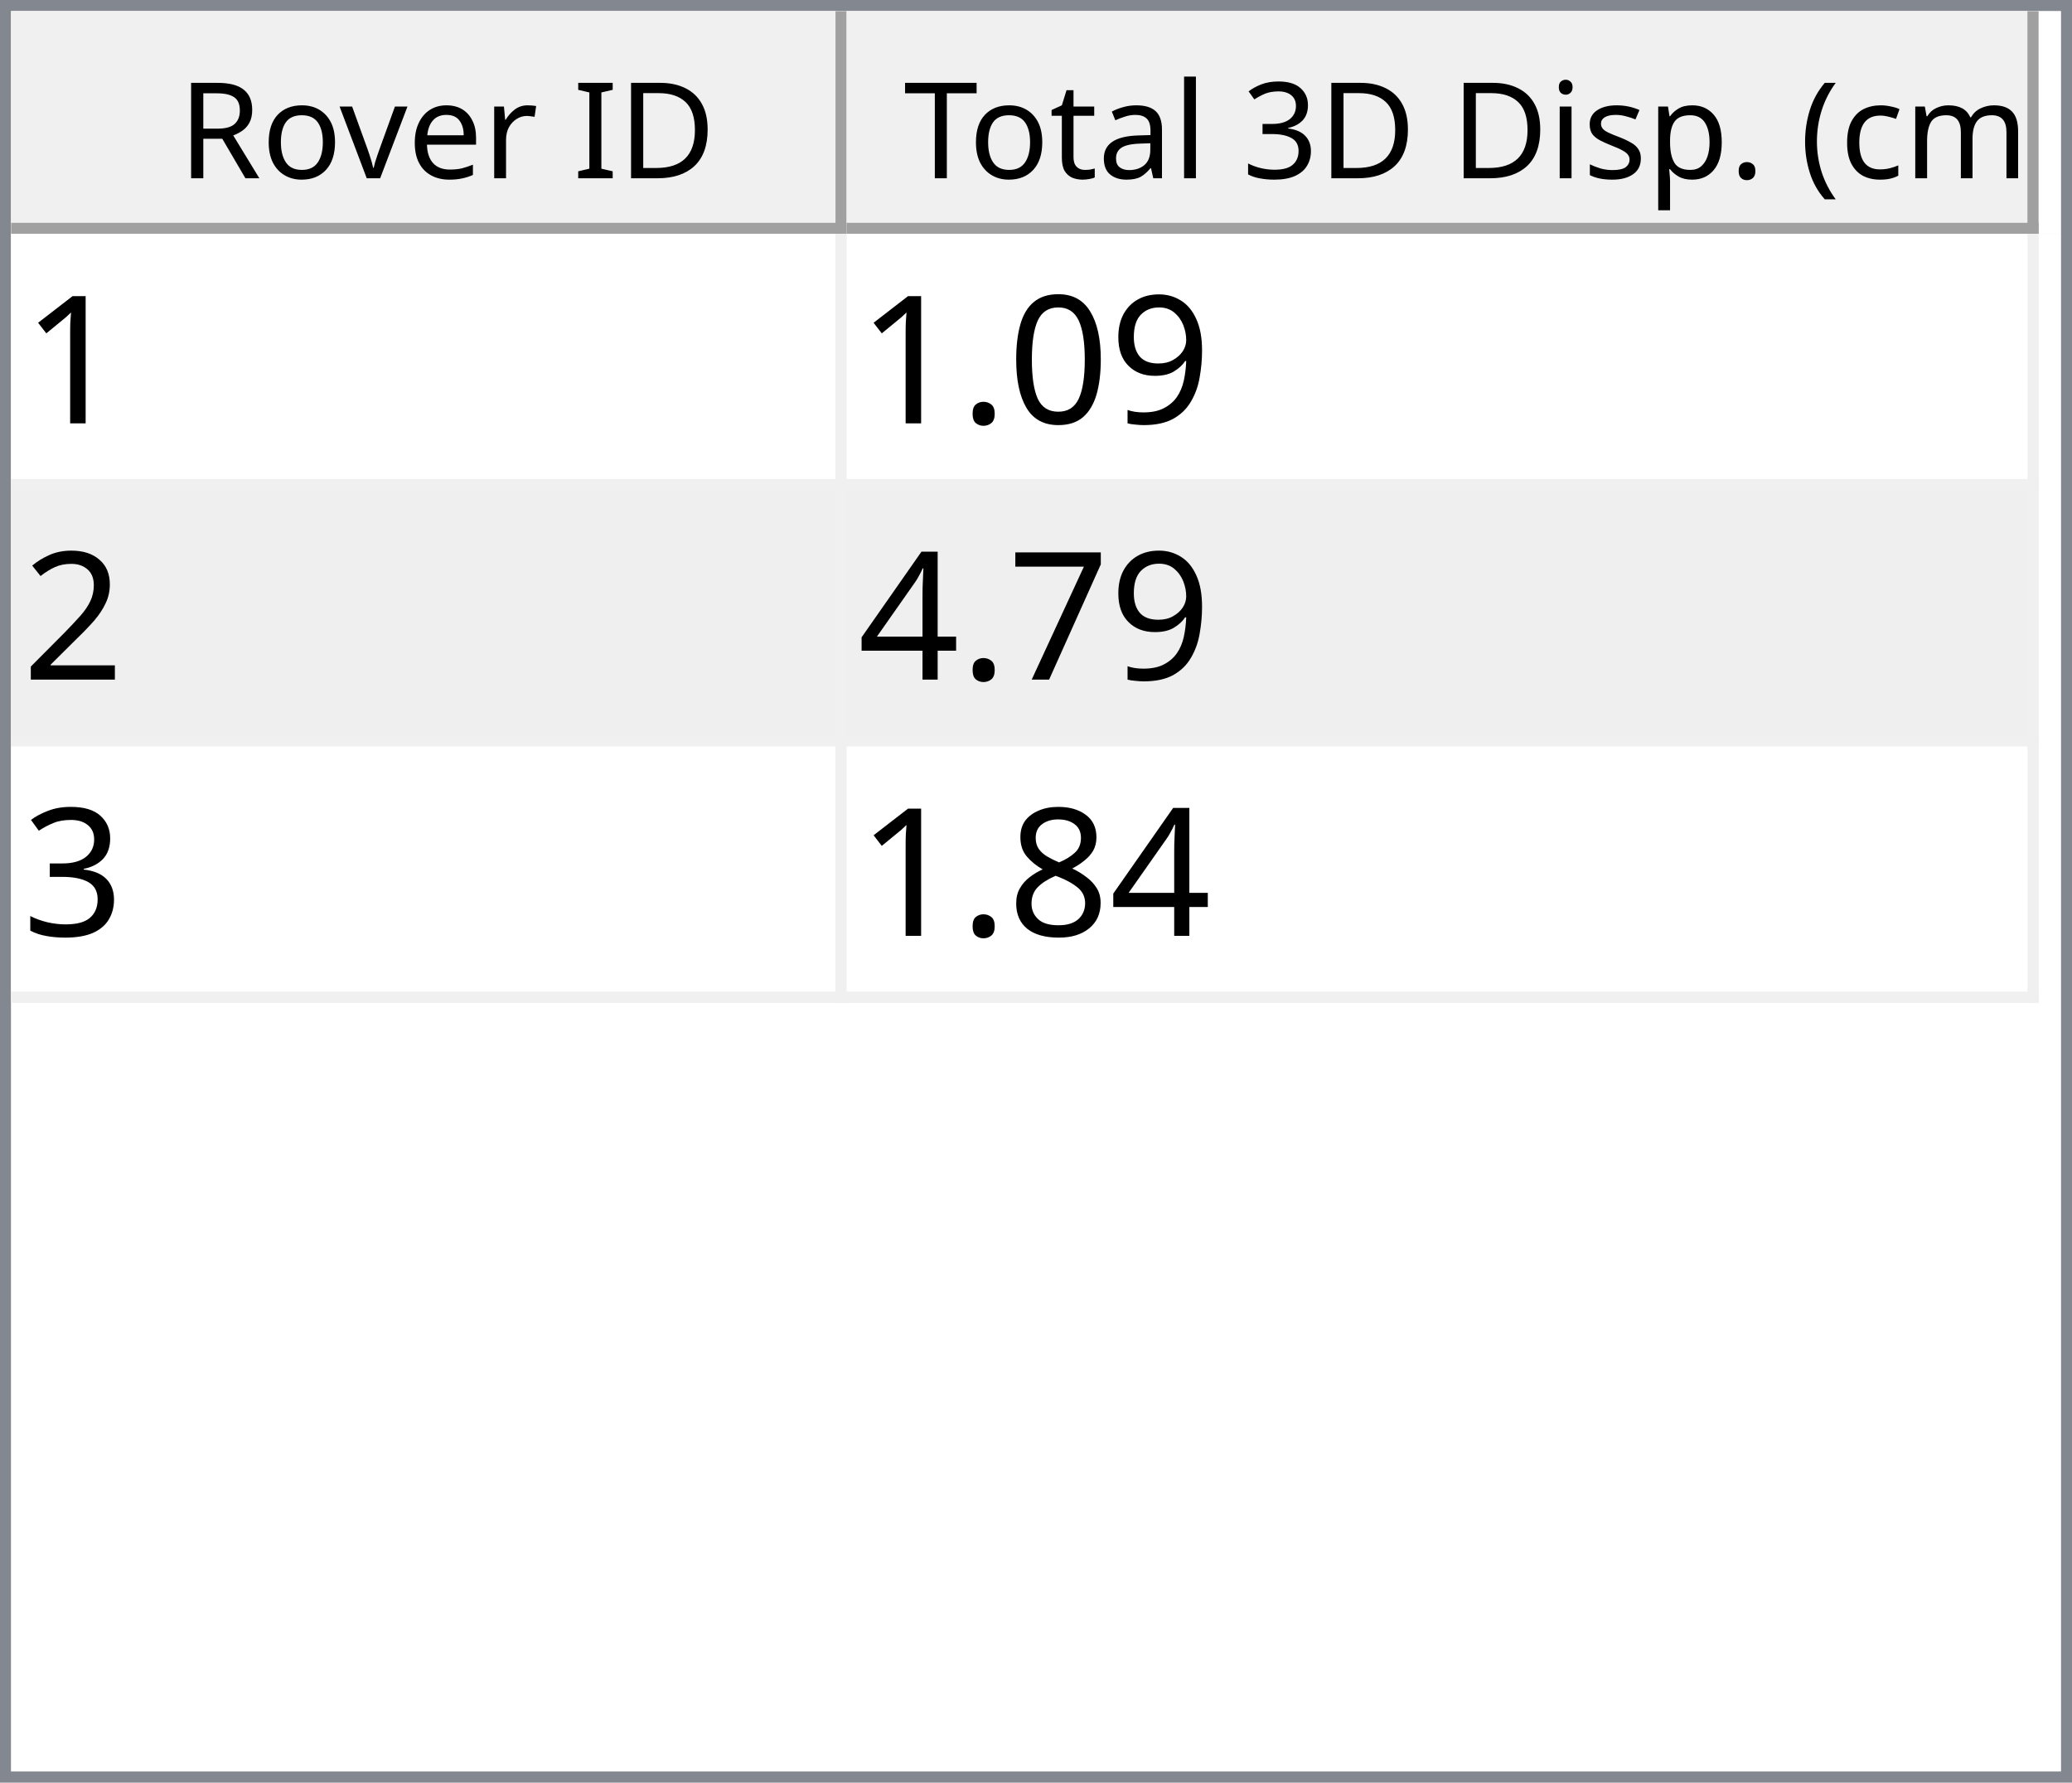
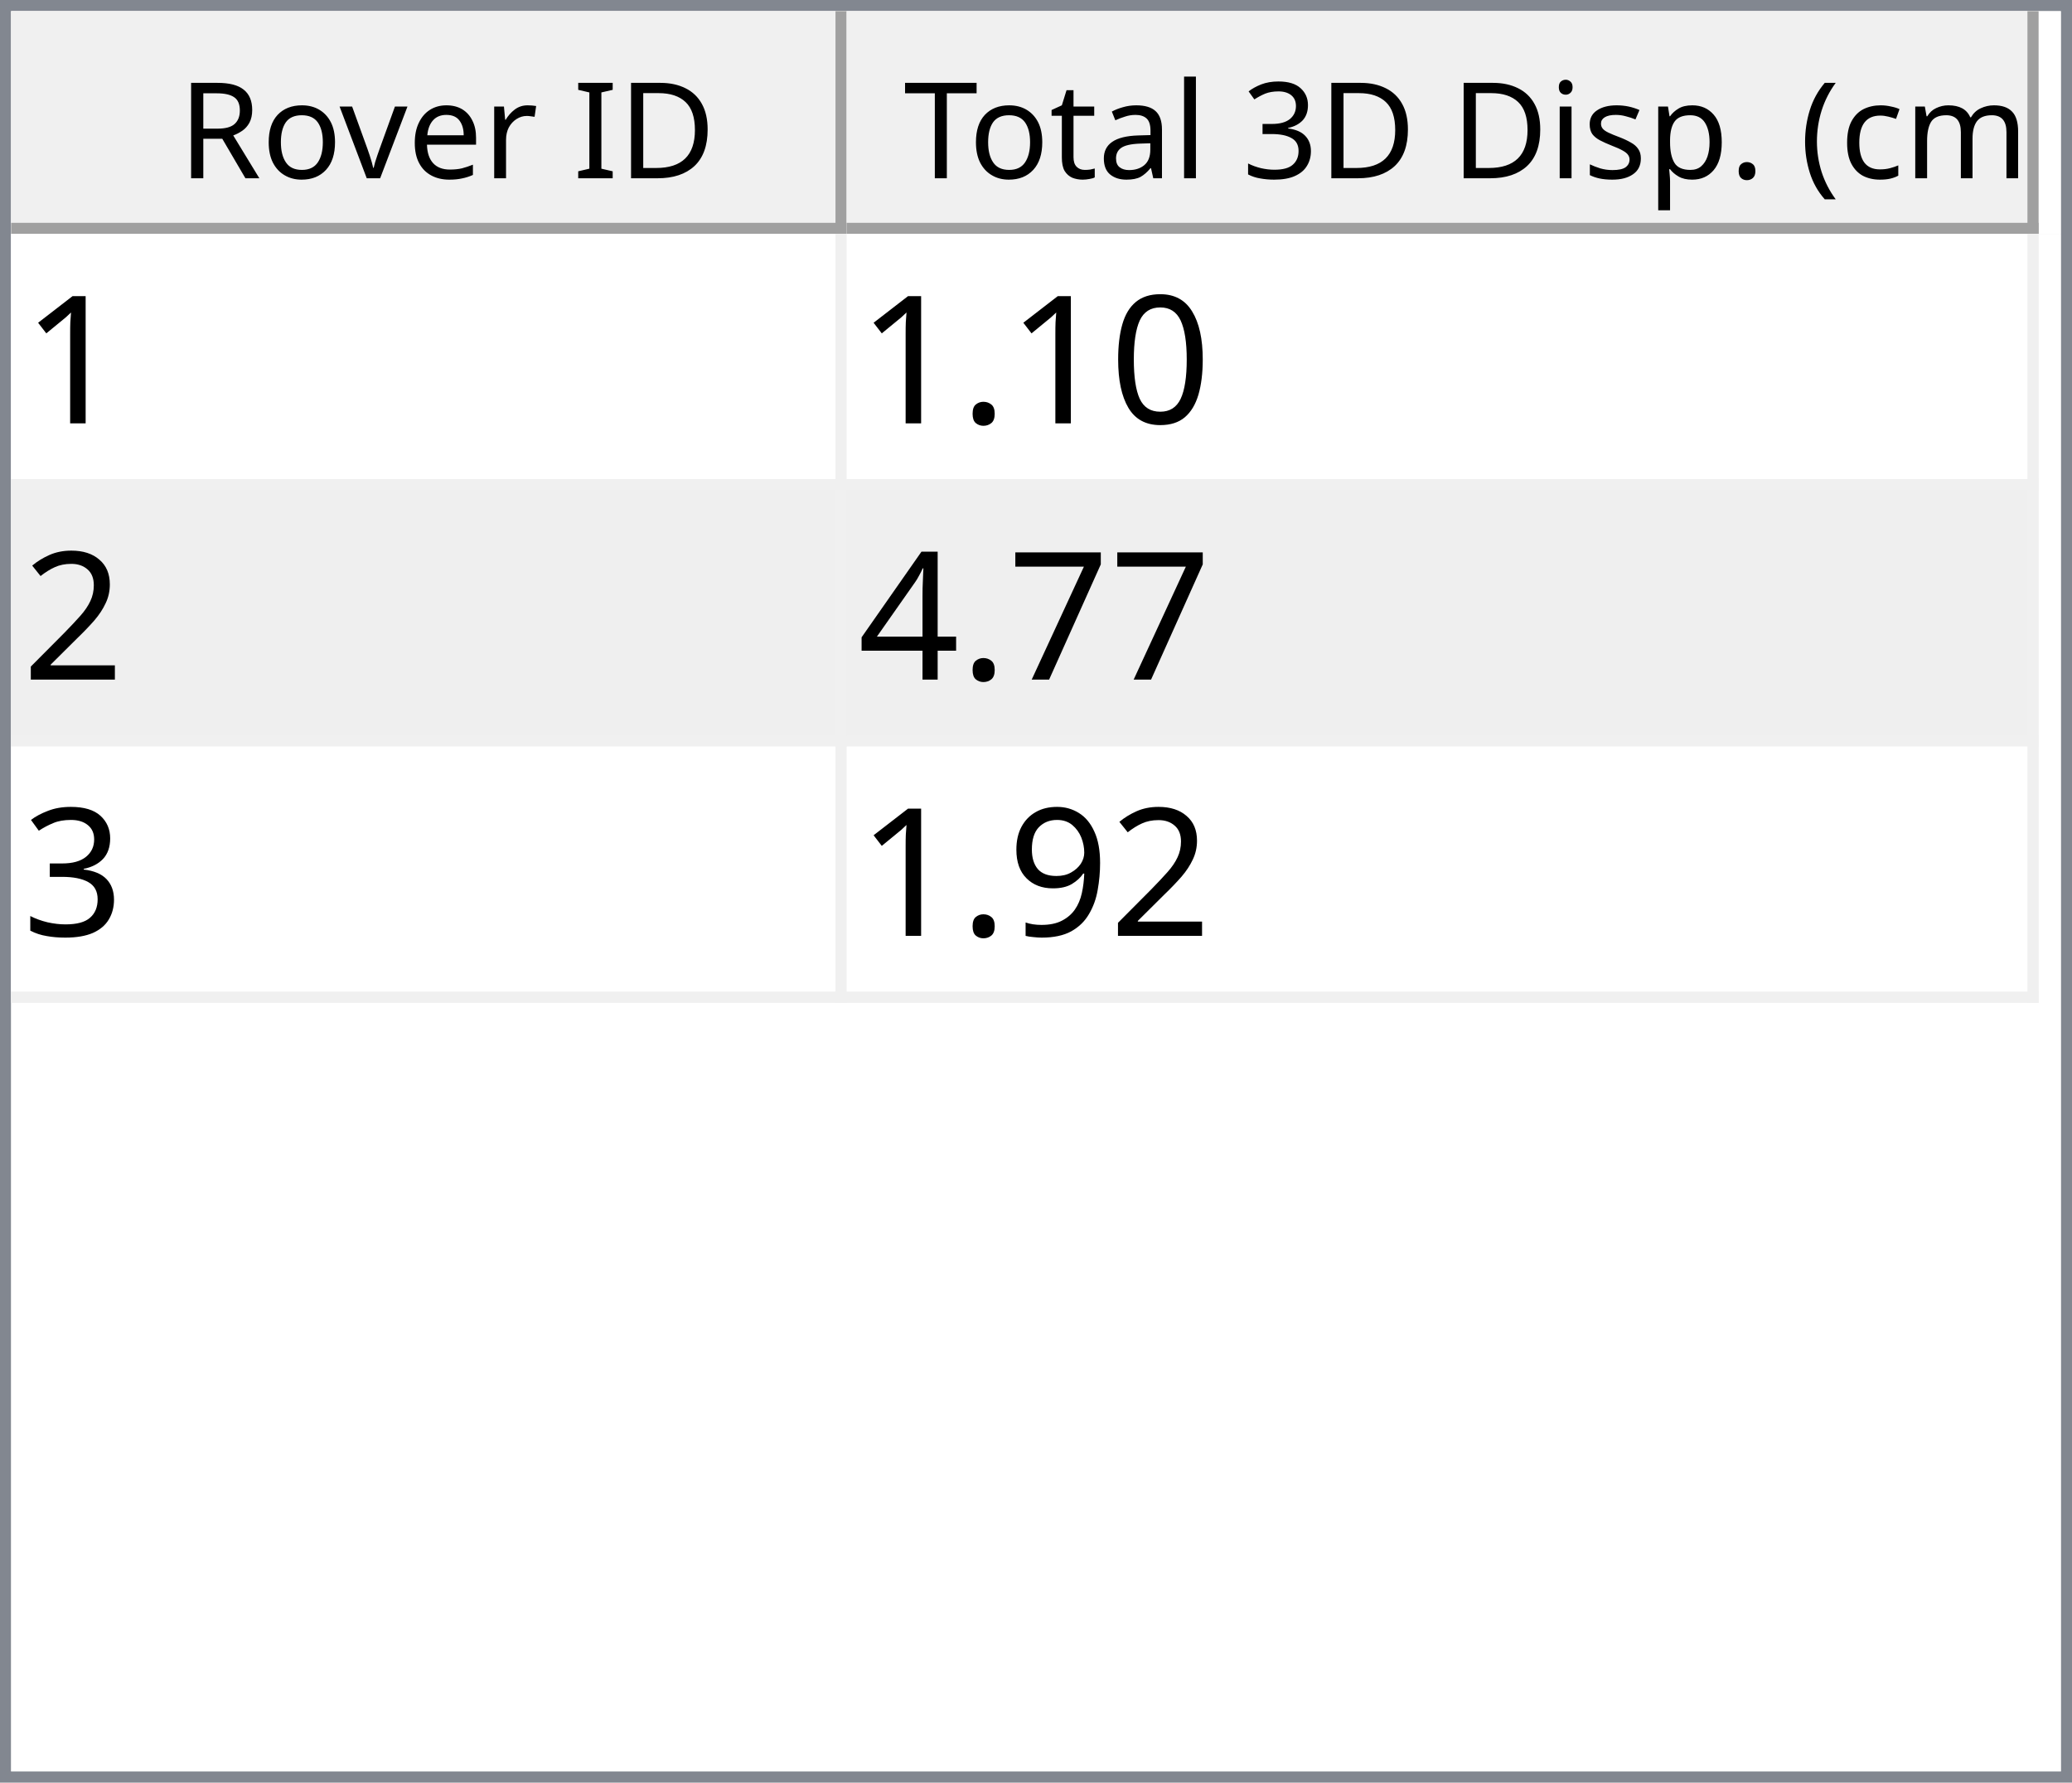
<svg xmlns="http://www.w3.org/2000/svg" style="fill-opacity:1; color-rendering:auto; color-interpolation:auto; text-rendering:auto; stroke:black; stroke-linecap:square; stroke-miterlimit:10; shape-rendering:auto; stroke-opacity:1; fill:black; stroke-dasharray:none; font-weight:normal; stroke-width:1; font-family:'Dialog'; font-style:normal; stroke-linejoin:miter; font-size:12px; stroke-dashoffset:0; image-rendering:auto;" width="186" height="160">
  <defs id="genericDefs" />
  <g>
    <defs id="defs1">
      <clipPath clipPathUnits="userSpaceOnUse" id="clipPath1">
        <path d="M0 0 L186 0 L186 160 L0 160 L0 0 Z" />
      </clipPath>
      <clipPath clipPathUnits="userSpaceOnUse" id="clipPath2">
        <path d="M0 0 L0 160 L186 160 L186 0 Z" />
      </clipPath>
      <clipPath clipPathUnits="userSpaceOnUse" id="clipPath3">
        <path d="M0 0 L0 20 L184 20 L184 0 Z" />
      </clipPath>
      <clipPath clipPathUnits="userSpaceOnUse" id="clipPath4">
        <path d="M0 0 L0 20 L75 20 L75 0 Z" />
      </clipPath>
      <clipPath clipPathUnits="userSpaceOnUse" id="clipPath5">
        <path d="M1 1 L1 19 L74 19 L74 1 Z" />
      </clipPath>
      <clipPath clipPathUnits="userSpaceOnUse" id="clipPath6">
        <path d="M0 0 L0 18 L73 18 L73 0 Z" />
      </clipPath>
      <clipPath clipPathUnits="userSpaceOnUse" id="clipPath7">
        <path d="M-0.5 -0.5 L-0.5 19.5 L74.5 19.5 L74.5 -0.5 Z" />
      </clipPath>
      <clipPath clipPathUnits="userSpaceOnUse" id="clipPath8">
        <path d="M0 0 L0 20 L107 20 L107 0 Z" />
      </clipPath>
      <clipPath clipPathUnits="userSpaceOnUse" id="clipPath9">
        <path d="M1 1 L1 19 L106 19 L106 1 Z" />
      </clipPath>
      <clipPath clipPathUnits="userSpaceOnUse" id="clipPath10">
        <path d="M0 0 L0 18 L105 18 L105 0 Z" />
      </clipPath>
      <clipPath clipPathUnits="userSpaceOnUse" id="clipPath11">
        <path d="M-0.5 -0.5 L-0.5 19.5 L106.5 19.5 L106.5 -0.5 Z" />
      </clipPath>
      <clipPath clipPathUnits="userSpaceOnUse" id="clipPath12">
        <path d="M0 0 L0 138 L184 138 L184 0 Z" />
      </clipPath>
      <clipPath clipPathUnits="userSpaceOnUse" id="clipPath13">
        <path d="M0 0 L0 69 L182 69 L182 0 Z" />
      </clipPath>
      <clipPath clipPathUnits="userSpaceOnUse" id="clipPath14">
        <path d="M-0.5 -0.5 L-0.5 68.5 L181.5 68.5 L181.5 -0.5 Z" />
      </clipPath>
      <clipPath clipPathUnits="userSpaceOnUse" id="clipPath15">
        <path d="M0 0 L0 22 L74 22 L74 0 Z" />
      </clipPath>
      <clipPath clipPathUnits="userSpaceOnUse" id="clipPath16">
        <path d="M0 0 L0 22 L106 22 L106 0 Z" />
      </clipPath>
      <font horiz-adv-x="64.551" id="font1">
        <font-face ascent="107.91" descent="25.098" units-per-em="100" style="font-style:normal; font-family:Segoe UI; font-weight:normal;" />
        <missing-glyph horiz-adv-x="64.551" d="M8.109 0 L8.109 68.266 L56.453 68.266 L56.453 0 L8.109 0 ZM15.328 7.234 L49.219 7.234 L49.219 61.031 L15.328 61.031 L15.328 7.234 Z" />
        <glyph unicode="D" horiz-adv-x="70.117" d="M9.188 0 L9.188 70.016 L28.516 70.016 Q65.531 70.016 65.531 35.891 Q65.531 19.672 55.25 9.836 Q44.969 0 27.734 0 L9.188 0 ZM17.391 62.594 L17.391 7.422 L27.828 7.422 Q41.609 7.422 49.273 14.797 Q56.938 22.172 56.938 35.688 Q56.938 62.594 28.328 62.594 L17.391 62.594 Z" />
        <glyph unicode="I" horiz-adv-x="26.611" d="M17.391 0 L9.188 0 L9.188 70.016 L17.391 70.016 L17.391 0 Z" />
        <glyph unicode=" " horiz-adv-x="27.393" d="" />
        <glyph unicode="r" horiz-adv-x="34.766" d="M34.188 41.891 Q32.078 43.5 28.125 43.5 Q23 43.5 19.555 38.672 Q16.109 33.844 16.109 25.484 L16.109 0 L8.109 0 L8.109 50 L16.109 50 L16.109 39.703 L16.312 39.703 Q18.016 44.969 21.531 47.922 Q25.047 50.875 29.391 50.875 Q32.516 50.875 34.188 50.203 L34.188 41.891 Z" />
        <glyph unicode="e" horiz-adv-x="52.295" d="M48.297 23 L12.984 23 Q13.188 14.656 17.484 10.109 Q21.781 5.562 29.297 5.562 Q37.75 5.562 44.828 11.141 L44.828 3.609 Q38.234 -1.172 27.391 -1.172 Q16.797 -1.172 10.742 5.641 Q4.688 12.453 4.688 24.812 Q4.688 36.469 11.305 43.82 Q17.922 51.172 27.734 51.172 Q37.547 51.172 42.922 44.828 Q48.297 38.484 48.297 27.203 L48.297 23 ZM40.094 29.781 Q40.047 36.719 36.75 40.578 Q33.453 44.438 27.594 44.438 Q21.922 44.438 17.969 40.383 Q14.016 36.328 13.094 29.781 L40.094 29.781 Z" />
        <glyph unicode="v" horiz-adv-x="47.9" d="M47.406 50 L27.484 0 L19.625 0 L0.688 50 L9.469 50 L22.172 13.672 Q23.578 9.672 23.922 6.688 L24.125 6.688 Q24.609 10.453 25.688 13.484 L38.969 50 L47.406 50 Z" />
        <glyph unicode="o" horiz-adv-x="58.594" d="M29 -1.172 Q17.922 -1.172 11.305 5.836 Q4.688 12.844 4.688 24.422 Q4.688 37.016 11.57 44.094 Q18.453 51.172 30.172 51.172 Q41.359 51.172 47.633 44.289 Q53.906 37.406 53.906 25.203 Q53.906 13.234 47.141 6.031 Q40.375 -1.172 29 -1.172 ZM29.594 44.438 Q21.875 44.438 17.383 39.188 Q12.891 33.938 12.891 24.703 Q12.891 15.828 17.43 10.695 Q21.969 5.562 29.594 5.562 Q37.359 5.562 41.531 10.594 Q45.703 15.625 45.703 24.906 Q45.703 34.281 41.531 39.359 Q37.359 44.438 29.594 44.438 Z" />
        <glyph unicode="R" horiz-adv-x="59.814" d="M59.375 0 L49.609 0 L37.891 19.625 Q36.281 22.359 34.766 24.289 Q33.25 26.219 31.664 27.438 Q30.078 28.656 28.25 29.219 Q26.422 29.781 24.125 29.781 L17.391 29.781 L17.391 0 L9.188 0 L9.188 70.016 L30.078 70.016 Q34.672 70.016 38.555 68.867 Q42.438 67.719 45.289 65.375 Q48.141 63.031 49.758 59.547 Q51.375 56.062 51.375 51.375 Q51.375 47.703 50.273 44.656 Q49.172 41.609 47.148 39.211 Q45.125 36.812 42.266 35.133 Q39.406 33.453 35.844 32.516 L35.844 32.328 Q37.594 31.547 38.891 30.547 Q40.188 29.547 41.359 28.18 Q42.531 26.812 43.68 25.078 Q44.828 23.344 46.234 21.047 L59.375 0 ZM17.391 62.594 L17.391 37.203 L28.516 37.203 Q31.594 37.203 34.203 38.133 Q36.812 39.062 38.719 40.797 Q40.625 42.531 41.703 45.047 Q42.781 47.562 42.781 50.688 Q42.781 56.297 39.141 59.445 Q35.5 62.594 28.609 62.594 L17.391 62.594 Z" />
        <glyph unicode=")" horiz-adv-x="30.176" d="M8.297 -15.922 L1.172 -15.922 Q16.406 2.344 16.406 26.812 Q16.406 51.469 1.078 70.016 L8.297 70.016 Q23.531 52.156 23.531 26.703 Q23.531 1.375 8.297 -15.922 Z" />
        <glyph unicode="m" horiz-adv-x="86.133" d="M79.109 0 L71.094 0 L71.094 28.719 Q71.094 37.016 68.531 40.727 Q65.969 44.438 59.906 44.438 Q54.781 44.438 51.195 39.75 Q47.609 35.062 47.609 28.516 L47.609 0 L39.594 0 L39.594 29.688 Q39.594 44.438 28.219 44.438 Q22.953 44.438 19.531 40.016 Q16.109 35.594 16.109 28.516 L16.109 0 L8.109 0 L8.109 50 L16.109 50 L16.109 42.094 L16.312 42.094 Q21.625 51.172 31.844 51.172 Q36.969 51.172 40.773 48.312 Q44.578 45.453 46 40.828 Q51.562 51.172 62.594 51.172 Q79.109 51.172 79.109 30.812 L79.109 0 Z" />
        <glyph unicode="c" horiz-adv-x="46.191" d="M42.188 2.297 Q36.422 -1.172 28.516 -1.172 Q17.828 -1.172 11.258 5.789 Q4.688 12.75 4.688 23.828 Q4.688 36.188 11.766 43.68 Q18.844 51.172 30.672 51.172 Q37.25 51.172 42.281 48.734 L42.281 40.531 Q36.719 44.438 30.375 44.438 Q22.703 44.438 17.797 38.945 Q12.891 33.453 12.891 24.516 Q12.891 15.719 17.508 10.641 Q22.125 5.562 29.891 5.562 Q36.422 5.562 42.188 9.906 L42.188 2.297 Z" />
        <glyph unicode="(" horiz-adv-x="30.176" d="M29.109 -15.922 L21.969 -15.922 Q6.844 1.375 6.844 26.703 Q6.844 52.156 21.969 70.016 L29.203 70.016 Q13.875 51.469 13.875 26.812 Q13.875 2.344 29.109 -15.922 Z" />
        <glyph unicode="." horiz-adv-x="21.68" d="M10.891 -1.078 Q8.641 -1.078 7.055 0.539 Q5.469 2.156 5.469 4.391 Q5.469 6.641 7.055 8.273 Q8.641 9.906 10.891 9.906 Q13.188 9.906 14.797 8.273 Q16.406 6.641 16.406 4.391 Q16.406 2.156 14.797 0.539 Q13.188 -1.078 10.891 -1.078 Z" />
        <glyph unicode="p" horiz-adv-x="58.789" d="M16.312 7.234 L16.109 7.234 L16.109 -23 L8.109 -23 L8.109 50 L16.109 50 L16.109 41.219 L16.312 41.219 Q22.219 51.172 33.594 51.172 Q43.266 51.172 48.688 44.461 Q54.109 37.75 54.109 26.469 Q54.109 13.922 48 6.375 Q41.891 -1.172 31.297 -1.172 Q21.578 -1.172 16.312 7.234 ZM16.109 27.391 L16.109 20.406 Q16.109 14.203 20.141 9.883 Q24.172 5.562 30.375 5.562 Q37.641 5.562 41.773 11.133 Q45.906 16.703 45.906 26.609 Q45.906 34.969 42.047 39.703 Q38.188 44.438 31.594 44.438 Q24.609 44.438 20.359 39.578 Q16.109 34.719 16.109 27.391 Z" />
        <glyph unicode="s" horiz-adv-x="42.432" d="M5.078 1.812 L5.078 10.406 Q11.625 5.562 19.484 5.562 Q30.031 5.562 30.031 12.594 Q30.031 14.594 29.125 15.992 Q28.219 17.391 26.68 18.461 Q25.141 19.531 23.07 20.383 Q21 21.234 18.609 22.172 Q15.281 23.484 12.766 24.828 Q10.25 26.172 8.57 27.859 Q6.891 29.547 6.031 31.695 Q5.172 33.844 5.172 36.719 Q5.172 40.234 6.789 42.945 Q8.406 45.656 11.086 47.484 Q13.766 49.312 17.211 50.242 Q20.656 51.172 24.312 51.172 Q30.812 51.172 35.938 48.922 L35.938 40.828 Q30.422 44.438 23.25 44.438 Q21 44.438 19.195 43.922 Q17.391 43.406 16.094 42.477 Q14.797 41.547 14.086 40.258 Q13.375 38.969 13.375 37.406 Q13.375 35.453 14.086 34.133 Q14.797 32.812 16.164 31.789 Q17.531 30.766 19.484 29.938 Q21.438 29.109 23.922 28.125 Q27.25 26.859 29.883 25.516 Q32.516 24.172 34.375 22.484 Q36.234 20.797 37.234 18.602 Q38.234 16.406 38.234 13.375 Q38.234 9.672 36.602 6.938 Q34.969 4.203 32.234 2.398 Q29.5 0.594 25.93 -0.289 Q22.359 -1.172 18.453 -1.172 Q10.75 -1.172 5.078 1.812 Z" />
        <glyph unicode="i" horiz-adv-x="24.219" d="M12.203 62.703 Q10.062 62.703 8.547 64.164 Q7.031 65.625 7.031 67.875 Q7.031 70.125 8.547 71.609 Q10.062 73.094 12.203 73.094 Q14.406 73.094 15.945 71.609 Q17.484 70.125 17.484 67.875 Q17.484 65.719 15.945 64.211 Q14.406 62.703 12.203 62.703 ZM16.109 0 L8.109 0 L8.109 50 L16.109 50 L16.109 0 Z" />
        <glyph unicode="3" horiz-adv-x="53.906" d="M46.531 19.828 Q46.531 15.094 44.75 11.211 Q42.969 7.328 39.719 4.57 Q36.469 1.812 31.93 0.297 Q27.391 -1.219 21.922 -1.219 Q11.922 -1.219 6 2.594 L6 11.188 Q13.094 5.609 22.219 5.609 Q25.875 5.609 28.828 6.539 Q31.781 7.469 33.906 9.227 Q36.031 10.984 37.18 13.477 Q38.328 15.969 38.328 19.094 Q38.328 32.812 18.797 32.812 L12.984 32.812 L12.984 39.594 L18.5 39.594 Q35.797 39.594 35.797 52.484 Q35.797 64.406 22.609 64.406 Q15.188 64.406 8.688 59.422 L8.688 67.188 Q15.375 71.188 24.609 71.188 Q29 71.188 32.57 69.969 Q36.141 68.75 38.68 66.555 Q41.219 64.359 42.609 61.281 Q44 58.203 44 54.5 Q44 40.672 30.031 36.719 L30.031 36.531 Q33.594 36.141 36.625 34.797 Q39.656 33.453 41.852 31.305 Q44.047 29.156 45.289 26.25 Q46.531 23.344 46.531 19.828 Z" />
        <glyph unicode="l" horiz-adv-x="24.219" d="M16.109 0 L8.109 0 L8.109 74.031 L16.109 74.031 L16.109 0 Z" />
        <glyph unicode="a" horiz-adv-x="50.879" d="M43.891 0 L35.891 0 L35.891 7.812 L35.688 7.812 Q30.469 -1.172 20.312 -1.172 Q12.844 -1.172 8.617 2.781 Q4.391 6.734 4.391 13.281 Q4.391 27.297 20.906 29.594 L35.891 31.688 Q35.891 44.438 25.594 44.438 Q16.547 44.438 9.281 38.281 L9.281 46.484 Q16.656 51.172 26.266 51.172 Q43.891 51.172 43.891 32.516 L43.891 0 ZM35.891 25.297 L23.828 23.641 Q18.266 22.859 15.43 20.875 Q12.594 18.891 12.594 13.875 Q12.594 10.203 15.211 7.883 Q17.828 5.562 22.172 5.562 Q28.125 5.562 32.008 9.742 Q35.891 13.922 35.891 20.312 L35.891 25.297 Z" />
        <glyph unicode="t" horiz-adv-x="33.887" d="M31.297 0.484 Q28.469 -1.078 23.828 -1.078 Q10.688 -1.078 10.688 13.578 L10.688 43.172 L2.094 43.172 L2.094 50 L10.688 50 L10.688 62.203 L18.703 64.797 L18.703 50 L31.297 50 L31.297 43.172 L18.703 43.172 L18.703 14.984 Q18.703 9.969 20.414 7.82 Q22.125 5.672 26.078 5.672 Q29.109 5.672 31.297 7.328 L31.297 0.484 Z" />
        <glyph unicode="T" horiz-adv-x="52.393" d="M50.594 62.594 L30.375 62.594 L30.375 0 L22.172 0 L22.172 62.594 L2 62.594 L2 70.016 L50.594 70.016 L50.594 62.594 Z" />
      </font>
      <font horiz-adv-x="75.0" id="font2">
        <font-face ascent="100.537" descent="21.973" units-per-em="100" style="font-style:normal; font-family:sans-serif; font-weight:normal;" />
        <missing-glyph horiz-adv-x="75.0" d="M12.5 0 L12.5 62.5 L62.5 62.5 L62.5 0 L12.5 0 ZM14.062 1.562 L60.938 1.562 L60.938 60.938 L14.062 60.938 L14.062 1.562 Z" />
        <glyph unicode="1" horiz-adv-x="55.615" d="M37.25 0 L28.469 0 L28.469 56 Q25.297 52.984 20.141 49.953 Q14.984 46.922 10.891 45.406 L10.891 53.906 Q18.266 57.375 23.781 62.305 Q29.297 67.234 31.594 71.875 L37.25 71.875 L37.25 0 Z" />
-         <glyph unicode="9" horiz-adv-x="55.615" d="M5.469 16.547 L13.922 17.328 Q14.984 11.375 18.016 8.688 Q21.047 6 25.781 6 Q29.828 6 32.883 7.859 Q35.938 9.719 37.891 12.82 Q39.844 15.922 41.164 21.195 Q42.484 26.469 42.484 31.938 Q42.484 32.516 42.438 33.688 Q39.797 29.5 35.234 26.883 Q30.672 24.266 25.344 24.266 Q16.453 24.266 10.305 30.711 Q4.156 37.156 4.156 47.703 Q4.156 58.594 10.578 65.234 Q17 71.875 26.656 71.875 Q33.641 71.875 39.43 68.117 Q45.219 64.359 48.219 57.398 Q51.219 50.438 51.219 37.25 Q51.219 23.531 48.242 15.406 Q45.266 7.281 39.383 3.031 Q33.5 -1.219 25.594 -1.219 Q17.188 -1.219 11.867 3.445 Q6.547 8.109 5.469 16.547 ZM41.453 48.141 Q41.453 55.719 37.43 60.156 Q33.406 64.594 27.734 64.594 Q21.875 64.594 17.531 59.812 Q13.188 55.031 13.188 47.406 Q13.188 40.578 17.312 36.305 Q21.438 32.031 27.484 32.031 Q33.594 32.031 37.523 36.305 Q41.453 40.578 41.453 48.141 Z" />
        <glyph unicode="0" horiz-adv-x="55.615" d="M4.156 35.297 Q4.156 48 6.766 55.742 Q9.375 63.484 14.523 67.68 Q19.672 71.875 27.484 71.875 Q33.25 71.875 37.594 69.555 Q41.938 67.234 44.773 62.867 Q47.609 58.5 49.219 52.227 Q50.828 45.953 50.828 35.297 Q50.828 22.703 48.242 14.969 Q45.656 7.234 40.508 3.008 Q35.359 -1.219 27.484 -1.219 Q17.141 -1.219 11.234 6.203 Q4.156 15.141 4.156 35.297 ZM13.188 35.297 Q13.188 17.672 17.312 11.836 Q21.438 6 27.484 6 Q33.547 6 37.672 11.859 Q41.797 17.719 41.797 35.297 Q41.797 52.984 37.672 58.789 Q33.547 64.594 27.391 64.594 Q21.344 64.594 17.719 59.469 Q13.188 52.938 13.188 35.297 Z" />
        <glyph unicode="." horiz-adv-x="27.783" d="M9.078 0 L9.078 10.016 L19.094 10.016 L19.094 0 L9.078 0 Z" />
        <glyph unicode="2" horiz-adv-x="55.615" d="M50.344 8.453 L50.344 0 L3.031 0 Q2.938 3.172 4.047 6.109 Q5.859 10.938 9.836 15.625 Q13.812 20.312 21.344 26.469 Q33.016 36.031 37.117 41.625 Q41.219 47.219 41.219 52.203 Q41.219 57.422 37.477 61.008 Q33.734 64.594 27.734 64.594 Q21.391 64.594 17.578 60.789 Q13.766 56.984 13.719 50.25 L4.688 51.172 Q5.609 61.281 11.664 66.578 Q17.719 71.875 27.938 71.875 Q38.234 71.875 44.242 66.164 Q50.25 60.453 50.25 52 Q50.25 47.703 48.492 43.555 Q46.734 39.406 42.656 34.812 Q38.578 30.219 29.109 22.219 Q21.188 15.578 18.945 13.211 Q16.703 10.844 15.234 8.453 L50.344 8.453 Z" />
        <glyph unicode="7" horiz-adv-x="55.615" d="M4.734 62.203 L4.734 70.656 L51.078 70.656 L51.078 63.812 Q44.234 56.547 37.523 44.484 Q30.812 32.422 27.156 19.672 Q24.516 10.688 23.781 0 L14.75 0 Q14.891 8.453 18.062 20.414 Q21.234 32.375 27.172 43.484 Q33.109 54.594 39.797 62.203 L4.734 62.203 Z" />
        <glyph unicode="4" horiz-adv-x="55.615" d="M32.328 0 L32.328 17.141 L1.266 17.141 L1.266 25.203 L33.938 71.578 L41.109 71.578 L41.109 25.203 L50.781 25.203 L50.781 17.141 L41.109 17.141 L41.109 0 L32.328 0 ZM32.328 25.203 L32.328 57.469 L9.906 25.203 L32.328 25.203 Z" />
        <glyph unicode="3" horiz-adv-x="55.615" d="M4.203 18.891 L12.984 20.062 Q14.5 12.594 18.141 9.297 Q21.781 6 27 6 Q33.203 6 37.477 10.297 Q41.75 14.594 41.75 20.953 Q41.75 27 37.797 30.93 Q33.844 34.859 27.734 34.859 Q25.25 34.859 21.531 33.891 L22.516 41.609 Q23.391 41.5 23.922 41.5 Q29.547 41.5 34.039 44.43 Q38.531 47.359 38.531 53.469 Q38.531 58.297 35.258 61.477 Q31.984 64.656 26.812 64.656 Q21.688 64.656 18.266 61.43 Q14.844 58.203 13.875 51.766 L5.078 53.328 Q6.688 62.156 12.398 67.016 Q18.109 71.875 26.609 71.875 Q32.469 71.875 37.398 69.359 Q42.328 66.844 44.945 62.5 Q47.562 58.156 47.562 53.266 Q47.562 48.641 45.07 44.828 Q42.578 41.016 37.703 38.766 Q44.047 37.312 47.562 32.695 Q51.078 28.078 51.078 21.141 Q51.078 11.766 44.242 5.25 Q37.406 -1.266 26.953 -1.266 Q17.531 -1.266 11.305 4.352 Q5.078 9.969 4.203 18.891 Z" />
-         <glyph unicode="8" horiz-adv-x="55.615" d="M17.672 38.812 Q12.203 40.828 9.57 44.539 Q6.938 48.25 6.938 53.422 Q6.938 61.234 12.555 66.555 Q18.172 71.875 27.484 71.875 Q36.859 71.875 42.578 66.43 Q48.297 60.984 48.297 53.172 Q48.297 48.188 45.68 44.508 Q43.062 40.828 37.75 38.812 Q44.344 36.672 47.781 31.883 Q51.219 27.094 51.219 20.453 Q51.219 11.281 44.727 5.031 Q38.234 -1.219 27.641 -1.219 Q17.047 -1.219 10.547 5.055 Q4.047 11.328 4.047 20.703 Q4.047 27.688 7.594 32.398 Q11.141 37.109 17.672 38.812 ZM15.922 53.719 Q15.922 48.641 19.195 45.414 Q22.469 42.188 27.688 42.188 Q32.766 42.188 36.016 45.383 Q39.266 48.578 39.266 53.219 Q39.266 58.062 35.914 61.359 Q32.562 64.656 27.594 64.656 Q22.562 64.656 19.242 61.43 Q15.922 58.203 15.922 53.719 ZM13.094 20.656 Q13.094 16.891 14.875 13.375 Q16.656 9.859 20.172 7.93 Q23.688 6 27.734 6 Q34.031 6 38.133 10.055 Q42.234 14.109 42.234 20.359 Q42.234 26.703 38.016 30.859 Q33.797 35.016 27.438 35.016 Q21.234 35.016 17.164 30.914 Q13.094 26.812 13.094 20.656 Z" />
+         <glyph unicode="9" horiz-adv-x="55.615" d="M5.469 16.547 L13.922 17.328 Q14.984 11.375 18.016 8.688 Q21.047 6 25.781 6 Q29.828 6 32.883 7.859 Q35.938 9.719 37.891 12.82 Q39.844 15.922 41.164 21.195 Q42.484 26.469 42.484 31.938 Q42.484 32.516 42.438 33.688 Q39.797 29.5 35.234 26.883 Q30.672 24.266 25.344 24.266 Q16.453 24.266 10.305 30.711 Q4.156 37.156 4.156 47.703 Q4.156 58.594 10.578 65.234 Q17 71.875 26.656 71.875 Q33.641 71.875 39.43 68.117 Q45.219 64.359 48.219 57.398 Q51.219 50.438 51.219 37.25 Q51.219 23.531 48.242 15.406 Q45.266 7.281 39.383 3.031 Q33.5 -1.219 25.594 -1.219 Q17.188 -1.219 11.867 3.445 Q6.547 8.109 5.469 16.547 ZM41.453 48.141 Q41.453 55.719 37.43 60.156 Q33.406 64.594 27.734 64.594 Q21.875 64.594 17.531 59.812 Q13.188 55.031 13.188 47.406 Q13.188 40.578 17.312 36.305 Q21.438 32.031 27.484 32.031 Q33.594 32.031 37.523 36.305 Q41.453 40.578 41.453 48.141 Z" />
      </font>
    </defs>
    <g style="fill:white; stroke:white;">
      <rect x="0" y="0" width="186" style="clip-path:url(#clipPath1); stroke:none;" height="160" />
    </g>
    <g style="fill:white; text-rendering:optimizeSpeed; color-rendering:optimizeSpeed; image-rendering:optimizeSpeed; shape-rendering:crispEdges; stroke:white; color-interpolation:sRGB;">
      <rect x="0" width="186" height="160" y="0" style="stroke:none;" />
      <path style="stroke:none;" d="M0 160 L186 160 L186 0 L0 0 Z" />
    </g>
    <g style="fill:rgb(240,240,240); font-family:'Segoe UI'; stroke:rgb(240,240,240);">
      <rect x="0" y="0" width="186" style="clip-path:url(#clipPath2); stroke:none;" height="160" />
    </g>
    <g style="fill:rgb(130,135,144); font-family:'Segoe UI'; stroke:rgb(130,135,144);">
      <path d="M0 0 L186 0 L186 160 L0 160 L0 0 ZM1 1 L185 1 L185 159 L1 159 L1 1 Z" style="fill-rule:evenodd; clip-path:url(#clipPath2); stroke:none;" />
    </g>
    <g style="fill:white; font-family:'Segoe UI'; stroke:white;" transform="translate(1,1)">
      <rect x="0" y="0" width="184" style="clip-path:url(#clipPath3); stroke:none;" height="20" />
    </g>
    <g style="fill:rgb(240,240,240); font-family:'Segoe UI'; stroke:rgb(240,240,240);" transform="translate(1,1)">
      <rect x="0" y="0" width="75" style="clip-path:url(#clipPath4); stroke:none;" height="20" />
    </g>
    <g style="font-family:'Segoe UI';" transform="translate(2,2)">
      <text x="14" xml:space="preserve" y="14" style="clip-path:url(#clipPath6); stroke:none;">Rover ID</text>
    </g>
    <g style="fill:rgb(160,160,160); font-family:'Segoe UI'; stroke:rgb(160,160,160); stroke-linejoin:bevel;" transform="translate(1.5,1.5)">
      <line x1="74" x2="74" y1="0" style="fill:none; clip-path:url(#clipPath7);" y2="19" />
    </g>
    <g style="fill:rgb(160,160,160); font-family:'Segoe UI'; stroke:rgb(160,160,160); stroke-linejoin:bevel;" transform="matrix(1,0,0,1,1,1) translate(0.5,0.5)">
      <line x1="0" x2="74" y1="19" style="fill:none; clip-path:url(#clipPath7);" y2="19" />
    </g>
    <g style="fill:rgb(240,240,240); font-family:'Segoe UI'; stroke:rgb(240,240,240);" transform="translate(76,1)">
      <rect x="0" y="0" width="107" style="clip-path:url(#clipPath8); stroke:none;" height="20" />
    </g>
    <g style="font-family:'Segoe UI';" transform="translate(77,2)">
      <text x="1" xml:space="preserve" y="14" style="clip-path:url(#clipPath10); stroke:none;"> Total 3D Disp. (cm)</text>
    </g>
    <g style="fill:rgb(160,160,160); font-family:'Segoe UI'; stroke:rgb(160,160,160); stroke-linejoin:bevel;" transform="translate(76.5,1.5)">
      <line x1="106" x2="106" y1="0" style="fill:none; clip-path:url(#clipPath11);" y2="19" />
    </g>
    <g style="fill:rgb(160,160,160); font-family:'Segoe UI'; stroke:rgb(160,160,160); stroke-linejoin:bevel;" transform="matrix(1,0,0,1,76,1) translate(0.5,0.5)">
      <line x1="0" x2="106" y1="19" style="fill:none; clip-path:url(#clipPath11);" y2="19" />
    </g>
    <g style="fill:white; font-family:'Segoe UI'; stroke:white;" transform="translate(1,21)">
      <rect x="0" y="0" width="184" style="clip-path:url(#clipPath12); stroke:none;" height="138" />
    </g>
    <g style="fill:rgb(240,240,240); font-size:16px; font-family:sans-serif; stroke:rgb(240,240,240);" transform="translate(1,21)">
      <rect x="0" y="0" width="182" style="clip-path:url(#clipPath13); stroke:none;" height="69" />
      <line transform="translate(0.5,0.5)" x1="0" x2="181" y1="22" style="clip-path:url(#clipPath14); fill:none; stroke-linejoin:bevel;" y2="22" />
    </g>
    <g transform="matrix(1,0,0,1,1,21) translate(0.5,0.5)" style="fill:rgb(240,240,240); font-size:16px; font-family:sans-serif; stroke:rgb(240,240,240); stroke-linejoin:bevel;">
      <line x1="0" x2="181" y1="45" style="fill:none; clip-path:url(#clipPath14);" y2="45" />
    </g>
    <g transform="matrix(1,0,0,1,1,21) translate(0.5,0.5)" style="fill:rgb(240,240,240); font-size:16px; font-family:sans-serif; stroke:rgb(240,240,240); stroke-linejoin:bevel;">
      <line x1="0" x2="181" y1="68" style="fill:none; clip-path:url(#clipPath14);" y2="68" />
    </g>
    <g transform="matrix(1,0,0,1,1,21) translate(0.5,0.5)" style="fill:rgb(240,240,240); font-size:16px; font-family:sans-serif; stroke:rgb(240,240,240); stroke-linejoin:bevel;">
      <line x1="74" x2="74" y1="0" style="fill:none; clip-path:url(#clipPath14);" y2="68" />
    </g>
    <g transform="matrix(1,0,0,1,1,21) translate(0.5,0.5)" style="fill:rgb(240,240,240); font-size:16px; font-family:sans-serif; stroke:rgb(240,240,240); stroke-linejoin:bevel;">
      <line x1="181" x2="181" y1="0" style="fill:none; clip-path:url(#clipPath14);" y2="68" />
    </g>
    <g style="fill:white; font-size:16px; font-family:sans-serif; stroke:white;" transform="matrix(1,0,0,1,1,21)">
      <rect x="0" y="0" width="74" style="clip-path:url(#clipPath15); stroke:none;" height="22" />
      <text x="1" y="17" style="fill:black; clip-path:url(#clipPath15); stroke:none;" xml:space="preserve">1</text>
    </g>
    <g style="fill:white; font-size:16px; font-family:sans-serif; stroke:white;" transform="matrix(1,0,0,1,1,21) translate(75,0)">
      <rect x="0" y="0" width="106" style="clip-path:url(#clipPath16); stroke:none;" height="22" />
-       <text x="1" y="17" style="fill:black; clip-path:url(#clipPath16); stroke:none;" xml:space="preserve">1.09</text>
+       <text x="1" y="17" style="fill:black; clip-path:url(#clipPath16); stroke:none;" xml:space="preserve">1.10</text>
    </g>
    <g style="fill:rgb(239,239,239); font-size:16px; font-family:sans-serif; stroke:rgb(239,239,239);" transform="matrix(1,0,0,1,1,21) translate(0,23)">
      <rect x="0" y="0" width="74" style="clip-path:url(#clipPath15); stroke:none;" height="22" />
      <text x="1" y="17" style="fill:black; clip-path:url(#clipPath15); stroke:none;" xml:space="preserve">2</text>
    </g>
    <g style="fill:rgb(239,239,239); font-size:16px; font-family:sans-serif; stroke:rgb(239,239,239);" transform="matrix(1,0,0,1,1,21) translate(75,23)">
      <rect x="0" y="0" width="106" style="clip-path:url(#clipPath16); stroke:none;" height="22" />
-       <text x="1" y="17" style="fill:black; clip-path:url(#clipPath16); stroke:none;" xml:space="preserve">4.79</text>
+       <text x="1" y="17" style="fill:black; clip-path:url(#clipPath16); stroke:none;" xml:space="preserve">4.77</text>
    </g>
    <g style="fill:white; font-size:16px; font-family:sans-serif; stroke:white;" transform="matrix(1,0,0,1,1,21) translate(0,46)">
      <rect x="0" y="0" width="74" style="clip-path:url(#clipPath15); stroke:none;" height="22" />
      <text x="1" y="17" style="fill:black; clip-path:url(#clipPath15); stroke:none;" xml:space="preserve">3</text>
    </g>
    <g style="fill:white; font-size:16px; font-family:sans-serif; stroke:white;" transform="matrix(1,0,0,1,1,21) translate(75,46)">
      <rect x="0" y="0" width="106" style="clip-path:url(#clipPath16); stroke:none;" height="22" />
-       <text x="1" y="17" style="fill:black; clip-path:url(#clipPath16); stroke:none;" xml:space="preserve">1.84</text>
+       <text x="1" y="17" style="fill:black; clip-path:url(#clipPath16); stroke:none;" xml:space="preserve">1.92</text>
    </g>
  </g>
</svg>
